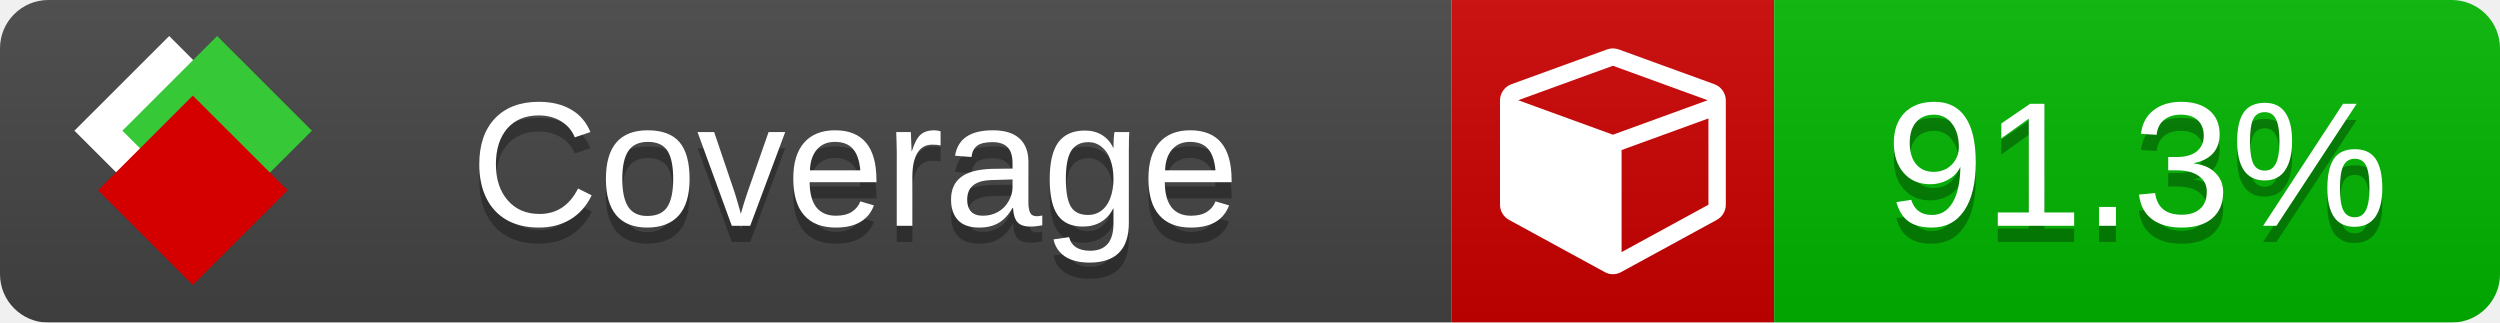
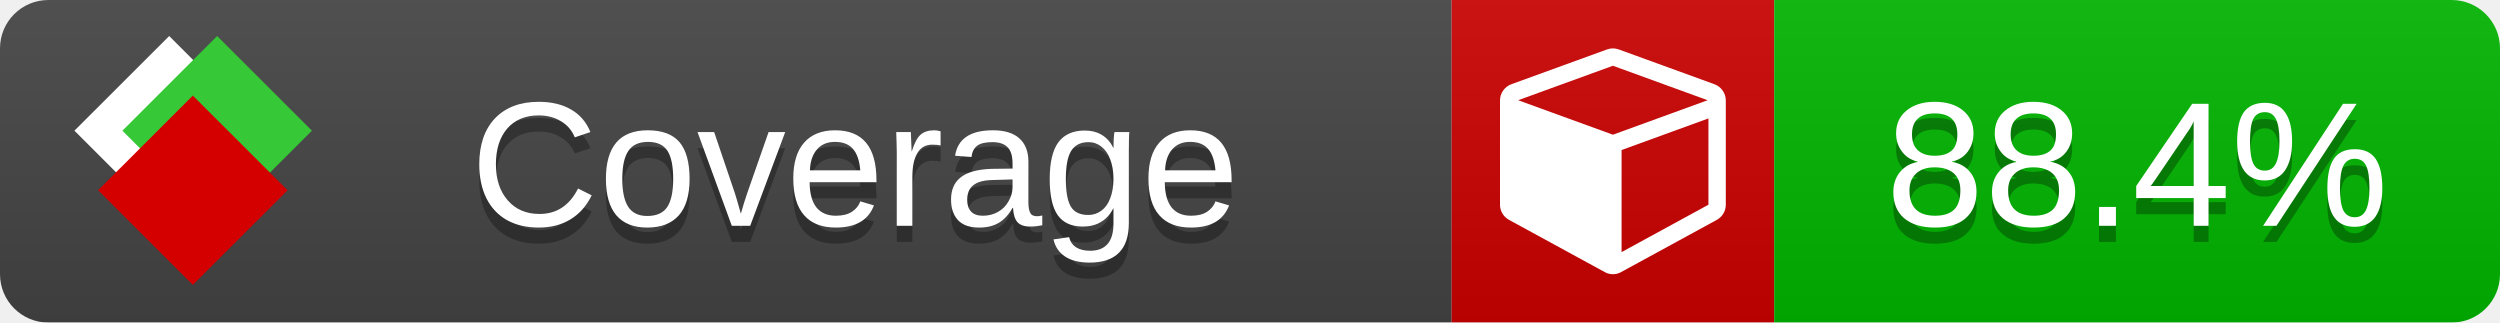
<svg xmlns="http://www.w3.org/2000/svg" xmlns:xlink="http://www.w3.org/1999/xlink" width="155" height="20">
  <style type="text/css">
          
            @keyframes fade1 {
                0% { visibility: visible; opacity: 1; }
               27% { visibility: visible; opacity: 1; }
               33% { visibility: hidden; opacity: 0; }
               60% { visibility: hidden; opacity: 0; }
               66% { visibility: hidden; opacity: 0; }
               93% { visibility: hidden; opacity: 0; }
              100% { visibility: visible; opacity: 1; }
            }
            @keyframes fade2 {
                0% { visibility: hidden; opacity: 0; }
               27% { visibility: hidden; opacity: 0; }
               33% { visibility: visible; opacity: 1; }
               60% { visibility: visible; opacity: 1; }
               66% { visibility: hidden; opacity: 0; }
               93% { visibility: hidden; opacity: 0; }
              100% { visibility: hidden; opacity: 0; }
            }
            @keyframes fade3 {
                0% { visibility: hidden; opacity: 0; }
               27% { visibility: hidden; opacity: 0; }
               33% { visibility: hidden; opacity: 0; }
               60% { visibility: hidden; opacity: 0; }
               66% { visibility: visible; opacity: 1; }
               93% { visibility: visible; opacity: 1; }
              100% { visibility: hidden; opacity: 0; }
            }
            .linecoverage {
                animation-duration: 15s;
                animation-name: fade1;
                animation-iteration-count: infinite;
            }
            .branchcoverage {
                animation-duration: 15s;
                animation-name: fade2;
                animation-iteration-count: infinite;
            }
            .methodcoverage {
                animation-duration: 15s;
                animation-name: fade3;
                animation-iteration-count: infinite;
            }
          
    </style>
  <defs>
    <linearGradient id="gradient" x2="0" y2="100%">
      <stop offset="0" stop-color="#bbb" stop-opacity=".1" />
      <stop offset="1" stop-opacity=".1" />
    </linearGradient>
    <linearGradient id="c">
      <stop offset="0" stop-color="#d40000" />
      <stop offset="1" stop-color="#ff2a2a" />
    </linearGradient>
    <linearGradient id="a">
      <stop offset="0" stop-color="#e0e0de" />
      <stop offset="1" stop-color="#fff" />
    </linearGradient>
    <linearGradient id="b">
      <stop offset="0" stop-color="#37c837" />
      <stop offset="1" stop-color="#217821" />
    </linearGradient>
    <linearGradient xlink:href="#a" id="e" x1="106.44" x2="69.96" y1="-11.96" y2="-46.84" gradientTransform="matrix(-.8426 -.00045 -.00045 -.8426 -94.27 -75.82)" gradientUnits="userSpaceOnUse" />
    <linearGradient xlink:href="#b" id="f" x1="56.19" x2="77.97" y1="-23.45" y2="10.62" gradientTransform="matrix(.8426 .00045 .00045 .8426 94.27 75.82)" gradientUnits="userSpaceOnUse" />
    <linearGradient xlink:href="#c" id="g" x1="79.98" x2="132.9" y1="10.79" y2="10.79" gradientTransform="matrix(.8426 .00045 .00045 .8426 94.27 75.82)" gradientUnits="userSpaceOnUse" />
    <mask id="mask">
      <rect width="155" height="20" rx="3" fill="#fff" />
    </mask>
    <g id="icon" transform="matrix(.04486 0 0 .04481 -.48 -.63)">
      <rect width="52.92" height="52.92" x="-109.72" y="-27.13" fill="url(#e)" transform="rotate(-135)" />
      <rect width="52.92" height="52.92" x="70.19" y="-39.18" fill="url(#f)" transform="rotate(45)" />
      <rect width="52.92" height="52.92" x="80.05" y="-15.74" fill="url(#g)" transform="rotate(45)" />
    </g>
  </defs>
  <g mask="url(#mask)">
    <rect x="0" y="0" width="90" height="20" fill="#444" />
    <rect x="90" y="0" width="20" height="20" fill="#c00" />
    <rect x="110" y="0" width="45" height="20" fill="#00B600" />
    <rect x="0" y="0" width="155" height="20" fill="url(#gradient)" />
  </g>
  <g>
    <path class="" fill="#fff" d="m 100.538,15.629 5.385,-2.936 v -5.351 l -5.385,1.96 z M 100,8.351 105.873,6.214 100,4.077 94.127,6.214 Z m 7,-2.12 v 6.462 q 0,0.294 -0.151,0.547 -0.151,0.252 -0.412,0.395 l -5.923,3.231 q -0.236,0.135 -0.513,0.135 -0.278,0 -0.513,-0.135 l -5.923,-3.231 Q 93.303,13.492 93.151,13.239 93,12.987 93,12.692 v -6.462 q 0,-0.337 0.194,-0.614 0.194,-0.278 0.513,-0.395 l 5.923,-2.154 q 0.185,-0.067 0.37,-0.067 0.185,0 0.37,0.067 l 5.923,2.154 q 0.32,0.118 0.513,0.395 Q 107,5.894 107,6.231 Z" />
  </g>
  <g fill="#fff" text-anchor="middle" font-family="Verdana,Arial,Geneva,sans-serif" font-size="11">
    <a xlink:href="https://github.com/danielpalme/ReportGenerator" target="_top">
      <use xlink:href="#icon" transform="translate(3,1) scale(3.5)" />
    </a>
    <text x="53" y="15" fill="#010101" fill-opacity=".3">Coverage</text>
    <text x="53" y="14" fill="#fff">Coverage</text>
-     <text class="" x="132.5" y="15" fill="#010101" fill-opacity=".3">91.3%</text>
-     <text class="" x="132.5" y="14">91.3%</text>
+     <text class="" x="132.5" y="15" fill="#010101" fill-opacity=".3">88.4%</text>
+     <text class="" x="132.5" y="14">88.4%</text>
  </g>
  <g>
    <rect class="" x="90" y="0" width="65" height="20" fill-opacity="0" />
  </g>
</svg>
